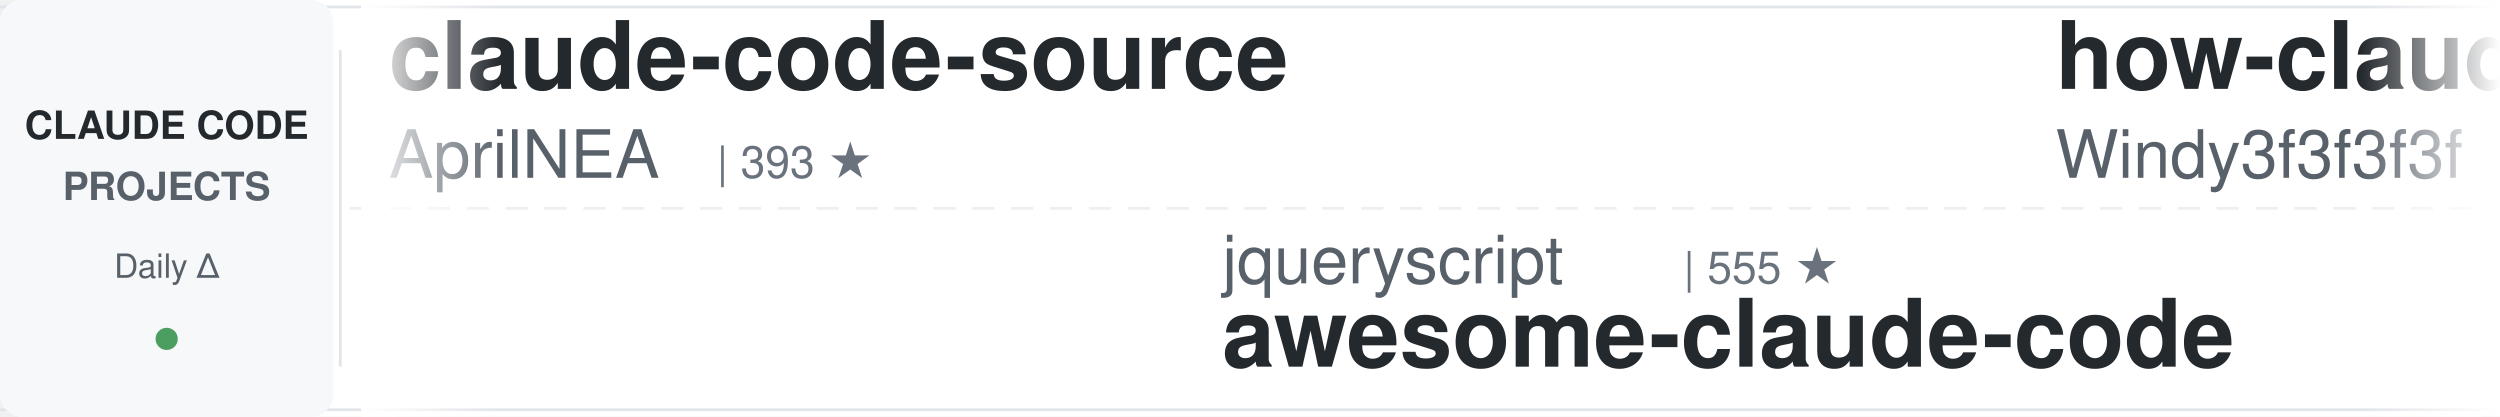
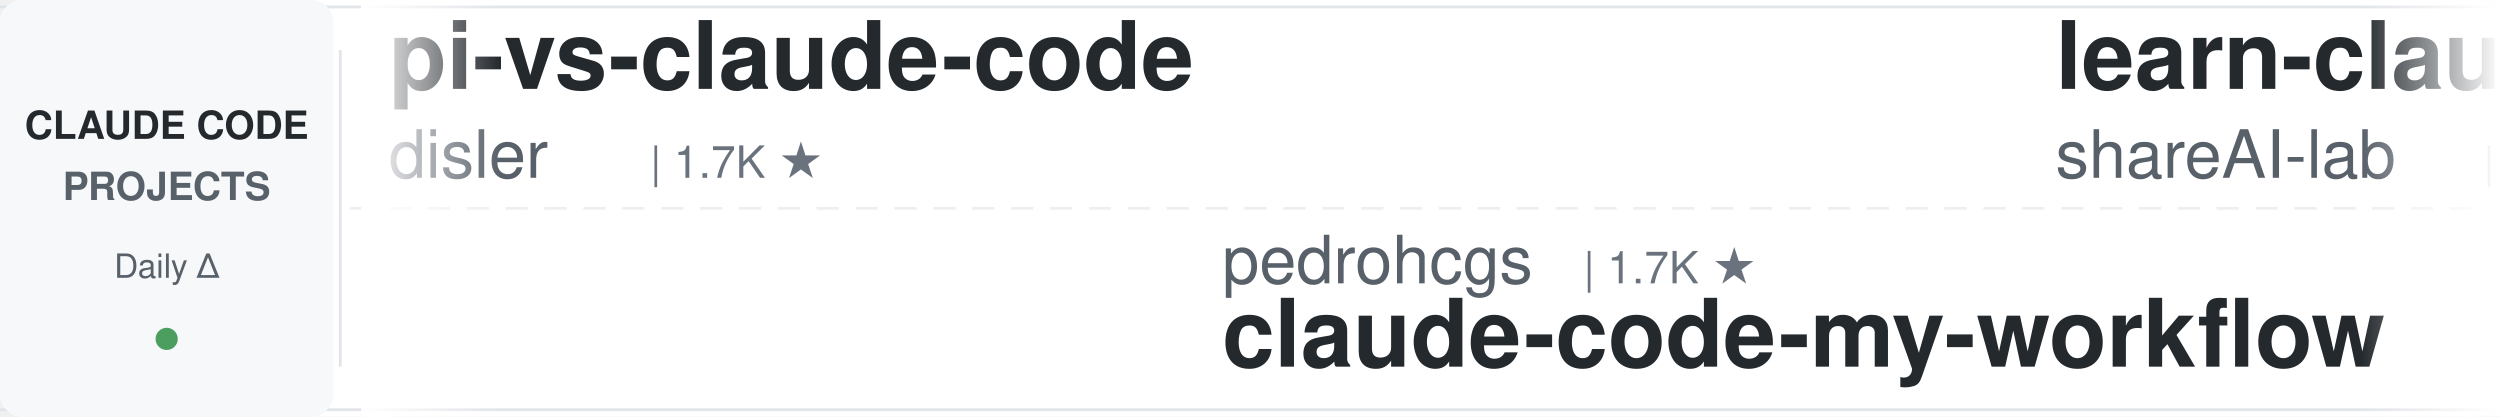
<svg xmlns="http://www.w3.org/2000/svg" width="900" height="150">
  <defs>
    <linearGradient id="leftFade" x1="0%" y1="0%" x2="100%" y2="0%">
      <stop offset="0%" style="stop-color:#ffffff;stop-opacity:1" />
      <stop offset="100%" style="stop-color:#ffffff;stop-opacity:0" />
    </linearGradient>
    <linearGradient id="rightFade" x1="0%" y1="0%" x2="100%" y2="0%">
      <stop offset="0%" style="stop-color:#ffffff;stop-opacity:0" />
      <stop offset="100%" style="stop-color:#ffffff;stop-opacity:1" />
    </linearGradient>
  </defs>
  <rect width="900" height="150" fill="#ffffff" rx="8" />
  <rect x="0" y="2" width="900" height="1" fill="#e1e4e8" />
  <rect x="0" y="147" width="900" height="1" fill="#e1e4e8" />
  <line x1="0" y1="75" x2="900" y2="75" stroke="#e1e4e8" stroke-width="1" stroke-dasharray="8 6" opacity="0.6" />
  <rect x="0" y="0" width="120" height="150" fill="#f6f8fa" rx="8" />
  <text x="60" y="50" font-family="-apple-system, BlinkMacSystemFont, 'Segoe UI', Helvetica, Arial, sans-serif" font-size="14" font-weight="600" fill="#24292e" text-anchor="middle">CLAUDE CODE</text>
  <text x="60" y="72" font-family="-apple-system, BlinkMacSystemFont, 'Segoe UI', Helvetica, Arial, sans-serif" font-size="14" font-weight="600" fill="#586069" text-anchor="middle">PROJECTS</text>
  <text x="60" y="100" font-family="-apple-system, BlinkMacSystemFont, 'Segoe UI', Helvetica, Arial, sans-serif" font-size="12" font-weight="500" fill="#586069" text-anchor="middle">Daily Δ</text>
  <circle cx="60" cy="122" r="4" fill="#22863a" opacity="0.8" />
  <rect x="122" y="18" width="1" height="114" fill="#e1e4e8" />
  <clipPath id="tickerClip">
    <rect x="130" y="0" width="770" height="150" />
  </clipPath>
  <g clip-path="url(#tickerClip)">
    <g id="tickerItems">
      <animateTransform attributeName="transform" attributeType="XML" type="translate" from="0 0" to="-3000 0" dur="54s" repeatCount="indefinite" />
      <g transform="translate(0, 0)">
-         <text x="140" y="32" font-family="-apple-system, BlinkMacSystemFont, 'Segoe UI', Helvetica, Arial, sans-serif" font-size="34" font-weight="600" fill="#24292e">claude-code-source</text>
-         <text x="140" y="64" font-family="-apple-system, BlinkMacSystemFont, 'Segoe UI', Helvetica, Arial, sans-serif" font-size="24" font-weight="400" fill="#586069">AprilNEA</text>
-         <text x="258" y="64" font-family="-apple-system, BlinkMacSystemFont, 'Segoe UI', Helvetica, Arial, sans-serif" font-size="16" font-weight="500" fill="#6a737d">| 393 ★</text>
+         <text x="140" y="32" font-family="-apple-system, BlinkMacSystemFont, 'Segoe UI', Helvetica, Arial, sans-serif" font-size="34" font-weight="600" fill="#24292e">pi-vs-claude-code</text>
+         <text x="140" y="64" font-family="-apple-system, BlinkMacSystemFont, 'Segoe UI', Helvetica, Arial, sans-serif" font-size="24" font-weight="400" fill="#586069">disler</text>
+         <text x="234" y="64" font-family="-apple-system, BlinkMacSystemFont, 'Segoe UI', Helvetica, Arial, sans-serif" font-size="16" font-weight="500" fill="#6a737d">| 1.7K ★</text>
      </g>
      <g transform="translate(300, 0)">
-         <text x="140" y="102" font-family="-apple-system, BlinkMacSystemFont, 'Segoe UI', Helvetica, Arial, sans-serif" font-size="24" font-weight="400" fill="#586069">jqueryscript</text>
-         <text x="306" y="102" font-family="-apple-system, BlinkMacSystemFont, 'Segoe UI', Helvetica, Arial, sans-serif" font-size="16" font-weight="500" fill="#6a737d">| 555 ★</text>
-         <text x="140" y="132" font-family="-apple-system, BlinkMacSystemFont, 'Segoe UI', Helvetica, Arial, sans-serif" font-size="34" font-weight="600" fill="#24292e">awesome-claude-code</text>
+         <text x="140" y="102" font-family="-apple-system, BlinkMacSystemFont, 'Segoe UI', Helvetica, Arial, sans-serif" font-size="24" font-weight="400" fill="#586069">pedrohcgs</text>
+         <text x="270" y="102" font-family="-apple-system, BlinkMacSystemFont, 'Segoe UI', Helvetica, Arial, sans-serif" font-size="16" font-weight="500" fill="#6a737d">| 1.7K ★</text>
+         <text x="140" y="132" font-family="-apple-system, BlinkMacSystemFont, 'Segoe UI', Helvetica, Arial, sans-serif" font-size="34" font-weight="600" fill="#24292e">claude-code-my-workflow</text>
      </g>
      <g transform="translate(600, 0)">
-         <text x="140" y="32" font-family="-apple-system, BlinkMacSystemFont, 'Segoe UI', Helvetica, Arial, sans-serif" font-size="34" font-weight="600" fill="#24292e">how-claude-code-works</text>
-         <text x="140" y="64" font-family="-apple-system, BlinkMacSystemFont, 'Segoe UI', Helvetica, Arial, sans-serif" font-size="24" font-weight="400" fill="#586069">Windy3f3f3f3f</text>
-         <text x="318" y="64" font-family="-apple-system, BlinkMacSystemFont, 'Segoe UI', Helvetica, Arial, sans-serif" font-size="16" font-weight="500" fill="#6a737d">| 3.8K ★</text>
+         <text x="140" y="32" font-family="-apple-system, BlinkMacSystemFont, 'Segoe UI', Helvetica, Arial, sans-serif" font-size="34" font-weight="600" fill="#24292e">learn-claude-code</text>
+         <text x="140" y="64" font-family="-apple-system, BlinkMacSystemFont, 'Segoe UI', Helvetica, Arial, sans-serif" font-size="24" font-weight="400" fill="#586069">shareAI-lab</text>
+         <text x="294" y="64" font-family="-apple-system, BlinkMacSystemFont, 'Segoe UI', Helvetica, Arial, sans-serif" font-size="16" font-weight="500" fill="#6a737d">| 80.8K ★</text>
      </g>
      <g transform="translate(900, 0)">
-         <text x="140" y="102" font-family="-apple-system, BlinkMacSystemFont, 'Segoe UI', Helvetica, Arial, sans-serif" font-size="24" font-weight="400" fill="#586069">ykdojo</text>
-         <text x="234" y="102" font-family="-apple-system, BlinkMacSystemFont, 'Segoe UI', Helvetica, Arial, sans-serif" font-size="16" font-weight="500" fill="#6a737d">| 10.4K ★</text>
-         <text x="140" y="132" font-family="-apple-system, BlinkMacSystemFont, 'Segoe UI', Helvetica, Arial, sans-serif" font-size="34" font-weight="600" fill="#24292e">claude-code-tips</text>
+         <text x="140" y="102" font-family="-apple-system, BlinkMacSystemFont, 'Segoe UI', Helvetica, Arial, sans-serif" font-size="24" font-weight="400" fill="#586069">Chachamaru127</text>
+         <text x="318" y="102" font-family="-apple-system, BlinkMacSystemFont, 'Segoe UI', Helvetica, Arial, sans-serif" font-size="16" font-weight="500" fill="#6a737d">| 3.2K ★</text>
+         <text x="140" y="132" font-family="-apple-system, BlinkMacSystemFont, 'Segoe UI', Helvetica, Arial, sans-serif" font-size="34" font-weight="600" fill="#24292e">claude-code-harness</text>
      </g>
      <g transform="translate(1200, 0)">
-         <text x="140" y="32" font-family="-apple-system, BlinkMacSystemFont, 'Segoe UI', Helvetica, Arial, sans-serif" font-size="34" font-weight="600" fill="#24292e">Auto-claude-code-researc...</text>
-         <text x="140" y="64" font-family="-apple-system, BlinkMacSystemFont, 'Segoe UI', Helvetica, Arial, sans-serif" font-size="24" font-weight="400" fill="#586069">wanshuiyin</text>
-         <text x="282" y="64" font-family="-apple-system, BlinkMacSystemFont, 'Segoe UI', Helvetica, Arial, sans-serif" font-size="16" font-weight="500" fill="#6a737d">| 19.6K ★</text>
+         <text x="140" y="32" font-family="-apple-system, BlinkMacSystemFont, 'Segoe UI', Helvetica, Arial, sans-serif" font-size="34" font-weight="600" fill="#24292e">claude-code-tudou</text>
+         <text x="140" y="64" font-family="-apple-system, BlinkMacSystemFont, 'Segoe UI', Helvetica, Arial, sans-serif" font-size="24" font-weight="400" fill="#586069">AICoderTudou</text>
+         <text x="306" y="64" font-family="-apple-system, BlinkMacSystemFont, 'Segoe UI', Helvetica, Arial, sans-serif" font-size="16" font-weight="500" fill="#6a737d">| 493 ★</text>
      </g>
      <g transform="translate(1500, 0)">
-         <text x="140" y="102" font-family="-apple-system, BlinkMacSystemFont, 'Segoe UI', Helvetica, Arial, sans-serif" font-size="24" font-weight="400" fill="#586069">rohitg00</text>
-         <text x="258" y="102" font-family="-apple-system, BlinkMacSystemFont, 'Segoe UI', Helvetica, Arial, sans-serif" font-size="16" font-weight="500" fill="#6a737d">| 2.9K ★</text>
-         <text x="140" y="132" font-family="-apple-system, BlinkMacSystemFont, 'Segoe UI', Helvetica, Arial, sans-serif" font-size="34" font-weight="600" fill="#24292e">awesome-claude-code-tool...</text>
+         <text x="140" y="102" font-family="-apple-system, BlinkMacSystemFont, 'Segoe UI', Helvetica, Arial, sans-serif" font-size="24" font-weight="400" fill="#586069">affaan-m</text>
+         <text x="258" y="102" font-family="-apple-system, BlinkMacSystemFont, 'Segoe UI', Helvetica, Arial, sans-serif" font-size="16" font-weight="500" fill="#6a737d">| 309.1K ★</text>
+         <text x="140" y="132" font-family="-apple-system, BlinkMacSystemFont, 'Segoe UI', Helvetica, Arial, sans-serif" font-size="34" font-weight="600" fill="#24292e">ECC</text>
      </g>
      <g transform="translate(1800, 0)">
-         <text x="140" y="32" font-family="-apple-system, BlinkMacSystemFont, 'Segoe UI', Helvetica, Arial, sans-serif" font-size="34" font-weight="600" fill="#24292e">claude-code-my-workflow</text>
-         <text x="140" y="64" font-family="-apple-system, BlinkMacSystemFont, 'Segoe UI', Helvetica, Arial, sans-serif" font-size="24" font-weight="400" fill="#586069">pedrohcgs</text>
-         <text x="270" y="64" font-family="-apple-system, BlinkMacSystemFont, 'Segoe UI', Helvetica, Arial, sans-serif" font-size="16" font-weight="500" fill="#6a737d">| 1.7K ★</text>
+         <text x="140" y="32" font-family="-apple-system, BlinkMacSystemFont, 'Segoe UI', Helvetica, Arial, sans-serif" font-size="34" font-weight="600" fill="#24292e">claude-code-templates</text>
+         <text x="140" y="64" font-family="-apple-system, BlinkMacSystemFont, 'Segoe UI', Helvetica, Arial, sans-serif" font-size="24" font-weight="400" fill="#586069">davila7</text>
+         <text x="246" y="64" font-family="-apple-system, BlinkMacSystemFont, 'Segoe UI', Helvetica, Arial, sans-serif" font-size="16" font-weight="500" fill="#6a737d">| 34.1K ★</text>
      </g>
      <g transform="translate(2100, 0)">
-         <text x="140" y="102" font-family="-apple-system, BlinkMacSystemFont, 'Segoe UI', Helvetica, Arial, sans-serif" font-size="24" font-weight="400" fill="#586069">Yeachan-Heo</text>
-         <text x="294" y="102" font-family="-apple-system, BlinkMacSystemFont, 'Segoe UI', Helvetica, Arial, sans-serif" font-size="16" font-weight="500" fill="#6a737d">| 41.0K ★</text>
-         <text x="140" y="132" font-family="-apple-system, BlinkMacSystemFont, 'Segoe UI', Helvetica, Arial, sans-serif" font-size="34" font-weight="600" fill="#24292e">oh-my-claudecode</text>
+         <text x="140" y="102" font-family="-apple-system, BlinkMacSystemFont, 'Segoe UI', Helvetica, Arial, sans-serif" font-size="24" font-weight="400" fill="#586069">OneRedOak</text>
+         <text x="270" y="102" font-family="-apple-system, BlinkMacSystemFont, 'Segoe UI', Helvetica, Arial, sans-serif" font-size="16" font-weight="500" fill="#6a737d">| 3.9K ★</text>
+         <text x="140" y="132" font-family="-apple-system, BlinkMacSystemFont, 'Segoe UI', Helvetica, Arial, sans-serif" font-size="34" font-weight="600" fill="#24292e">claude-code-workflows</text>
      </g>
      <g transform="translate(2400, 0)">
-         <text x="140" y="32" font-family="-apple-system, BlinkMacSystemFont, 'Segoe UI', Helvetica, Arial, sans-serif" font-size="34" font-weight="600" fill="#24292e">claude-code-cheat-sheet</text>
-         <text x="140" y="64" font-family="-apple-system, BlinkMacSystemFont, 'Segoe UI', Helvetica, Arial, sans-serif" font-size="24" font-weight="400" fill="#586069">Njengah</text>
-         <text x="246" y="64" font-family="-apple-system, BlinkMacSystemFont, 'Segoe UI', Helvetica, Arial, sans-serif" font-size="16" font-weight="500" fill="#6a737d">| 2.0K ★</text>
+         <text x="140" y="32" font-family="-apple-system, BlinkMacSystemFont, 'Segoe UI', Helvetica, Arial, sans-serif" font-size="34" font-weight="600" fill="#24292e">claude-code-ultimate-gui...</text>
+         <text x="140" y="64" font-family="-apple-system, BlinkMacSystemFont, 'Segoe UI', Helvetica, Arial, sans-serif" font-size="24" font-weight="400" fill="#586069">FlorianBruniaux</text>
+         <text x="342" y="64" font-family="-apple-system, BlinkMacSystemFont, 'Segoe UI', Helvetica, Arial, sans-serif" font-size="16" font-weight="500" fill="#6a737d">| 7.1K ★</text>
      </g>
      <g transform="translate(2700, 0)">
-         <text x="140" y="102" font-family="-apple-system, BlinkMacSystemFont, 'Segoe UI', Helvetica, Arial, sans-serif" font-size="24" font-weight="400" fill="#586069">JrCx7scC</text>
-         <text x="258" y="102" font-family="-apple-system, BlinkMacSystemFont, 'Segoe UI', Helvetica, Arial, sans-serif" font-size="16" font-weight="500" fill="#6a737d">| 377 ★</text>
-         <text x="140" y="132" font-family="-apple-system, BlinkMacSystemFont, 'Segoe UI', Helvetica, Arial, sans-serif" font-size="34" font-weight="600" fill="#24292e">claude-code-source</text>
+         <text x="140" y="102" font-family="-apple-system, BlinkMacSystemFont, 'Segoe UI', Helvetica, Arial, sans-serif" font-size="24" font-weight="400" fill="#586069">Piebald-AI</text>
+         <text x="282" y="102" font-family="-apple-system, BlinkMacSystemFont, 'Segoe UI', Helvetica, Arial, sans-serif" font-size="16" font-weight="500" fill="#6a737d">| 13.2K ★</text>
+         <text x="140" y="132" font-family="-apple-system, BlinkMacSystemFont, 'Segoe UI', Helvetica, Arial, sans-serif" font-size="34" font-weight="600" fill="#24292e">claude-code-system-promp...</text>
      </g>
      <g transform="translate(3000, 0)">
-         <text x="140" y="32" font-family="-apple-system, BlinkMacSystemFont, 'Segoe UI', Helvetica, Arial, sans-serif" font-size="34" font-weight="600" fill="#24292e">claude-code-source</text>
-         <text x="140" y="64" font-family="-apple-system, BlinkMacSystemFont, 'Segoe UI', Helvetica, Arial, sans-serif" font-size="24" font-weight="400" fill="#586069">AprilNEA</text>
-         <text x="258" y="64" font-family="-apple-system, BlinkMacSystemFont, 'Segoe UI', Helvetica, Arial, sans-serif" font-size="16" font-weight="500" fill="#6a737d">| 393 ★</text>
+         <text x="140" y="32" font-family="-apple-system, BlinkMacSystemFont, 'Segoe UI', Helvetica, Arial, sans-serif" font-size="34" font-weight="600" fill="#24292e">pi-vs-claude-code</text>
+         <text x="140" y="64" font-family="-apple-system, BlinkMacSystemFont, 'Segoe UI', Helvetica, Arial, sans-serif" font-size="24" font-weight="400" fill="#586069">disler</text>
+         <text x="234" y="64" font-family="-apple-system, BlinkMacSystemFont, 'Segoe UI', Helvetica, Arial, sans-serif" font-size="16" font-weight="500" fill="#6a737d">| 1.7K ★</text>
      </g>
      <g transform="translate(3300, 0)">
-         <text x="140" y="102" font-family="-apple-system, BlinkMacSystemFont, 'Segoe UI', Helvetica, Arial, sans-serif" font-size="24" font-weight="400" fill="#586069">jqueryscript</text>
-         <text x="306" y="102" font-family="-apple-system, BlinkMacSystemFont, 'Segoe UI', Helvetica, Arial, sans-serif" font-size="16" font-weight="500" fill="#6a737d">| 555 ★</text>
-         <text x="140" y="132" font-family="-apple-system, BlinkMacSystemFont, 'Segoe UI', Helvetica, Arial, sans-serif" font-size="34" font-weight="600" fill="#24292e">awesome-claude-code</text>
+         <text x="140" y="102" font-family="-apple-system, BlinkMacSystemFont, 'Segoe UI', Helvetica, Arial, sans-serif" font-size="24" font-weight="400" fill="#586069">pedrohcgs</text>
+         <text x="270" y="102" font-family="-apple-system, BlinkMacSystemFont, 'Segoe UI', Helvetica, Arial, sans-serif" font-size="16" font-weight="500" fill="#6a737d">| 1.7K ★</text>
+         <text x="140" y="132" font-family="-apple-system, BlinkMacSystemFont, 'Segoe UI', Helvetica, Arial, sans-serif" font-size="34" font-weight="600" fill="#24292e">claude-code-my-workflow</text>
      </g>
      <g transform="translate(3600, 0)">
-         <text x="140" y="32" font-family="-apple-system, BlinkMacSystemFont, 'Segoe UI', Helvetica, Arial, sans-serif" font-size="34" font-weight="600" fill="#24292e">how-claude-code-works</text>
-         <text x="140" y="64" font-family="-apple-system, BlinkMacSystemFont, 'Segoe UI', Helvetica, Arial, sans-serif" font-size="24" font-weight="400" fill="#586069">Windy3f3f3f3f</text>
-         <text x="318" y="64" font-family="-apple-system, BlinkMacSystemFont, 'Segoe UI', Helvetica, Arial, sans-serif" font-size="16" font-weight="500" fill="#6a737d">| 3.8K ★</text>
+         <text x="140" y="32" font-family="-apple-system, BlinkMacSystemFont, 'Segoe UI', Helvetica, Arial, sans-serif" font-size="34" font-weight="600" fill="#24292e">learn-claude-code</text>
+         <text x="140" y="64" font-family="-apple-system, BlinkMacSystemFont, 'Segoe UI', Helvetica, Arial, sans-serif" font-size="24" font-weight="400" fill="#586069">shareAI-lab</text>
+         <text x="294" y="64" font-family="-apple-system, BlinkMacSystemFont, 'Segoe UI', Helvetica, Arial, sans-serif" font-size="16" font-weight="500" fill="#6a737d">| 80.8K ★</text>
      </g>
      <g transform="translate(3900, 0)">
-         <text x="140" y="102" font-family="-apple-system, BlinkMacSystemFont, 'Segoe UI', Helvetica, Arial, sans-serif" font-size="24" font-weight="400" fill="#586069">ykdojo</text>
-         <text x="234" y="102" font-family="-apple-system, BlinkMacSystemFont, 'Segoe UI', Helvetica, Arial, sans-serif" font-size="16" font-weight="500" fill="#6a737d">| 10.4K ★</text>
-         <text x="140" y="132" font-family="-apple-system, BlinkMacSystemFont, 'Segoe UI', Helvetica, Arial, sans-serif" font-size="34" font-weight="600" fill="#24292e">claude-code-tips</text>
+         <text x="140" y="102" font-family="-apple-system, BlinkMacSystemFont, 'Segoe UI', Helvetica, Arial, sans-serif" font-size="24" font-weight="400" fill="#586069">Chachamaru127</text>
+         <text x="318" y="102" font-family="-apple-system, BlinkMacSystemFont, 'Segoe UI', Helvetica, Arial, sans-serif" font-size="16" font-weight="500" fill="#6a737d">| 3.2K ★</text>
+         <text x="140" y="132" font-family="-apple-system, BlinkMacSystemFont, 'Segoe UI', Helvetica, Arial, sans-serif" font-size="34" font-weight="600" fill="#24292e">claude-code-harness</text>
      </g>
    </g>
  </g>
  <rect x="130" y="0" width="50" height="150" fill="url(#leftFade)" />
  <rect x="850" y="0" width="50" height="150" fill="url(#rightFade)" />
</svg>
